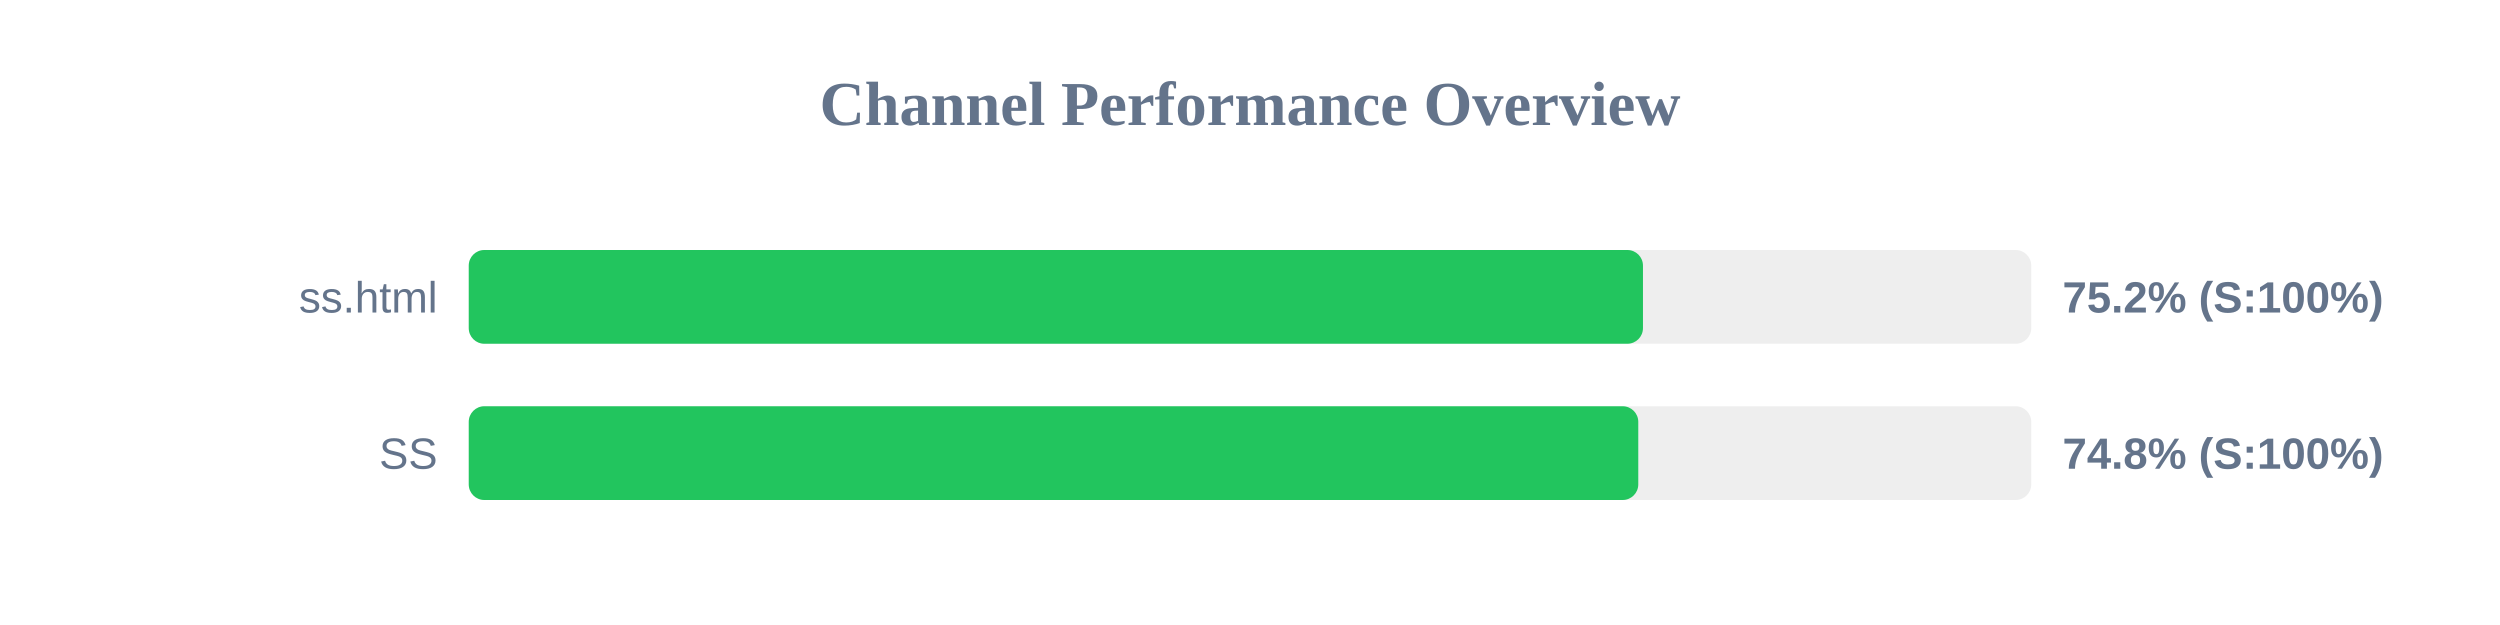
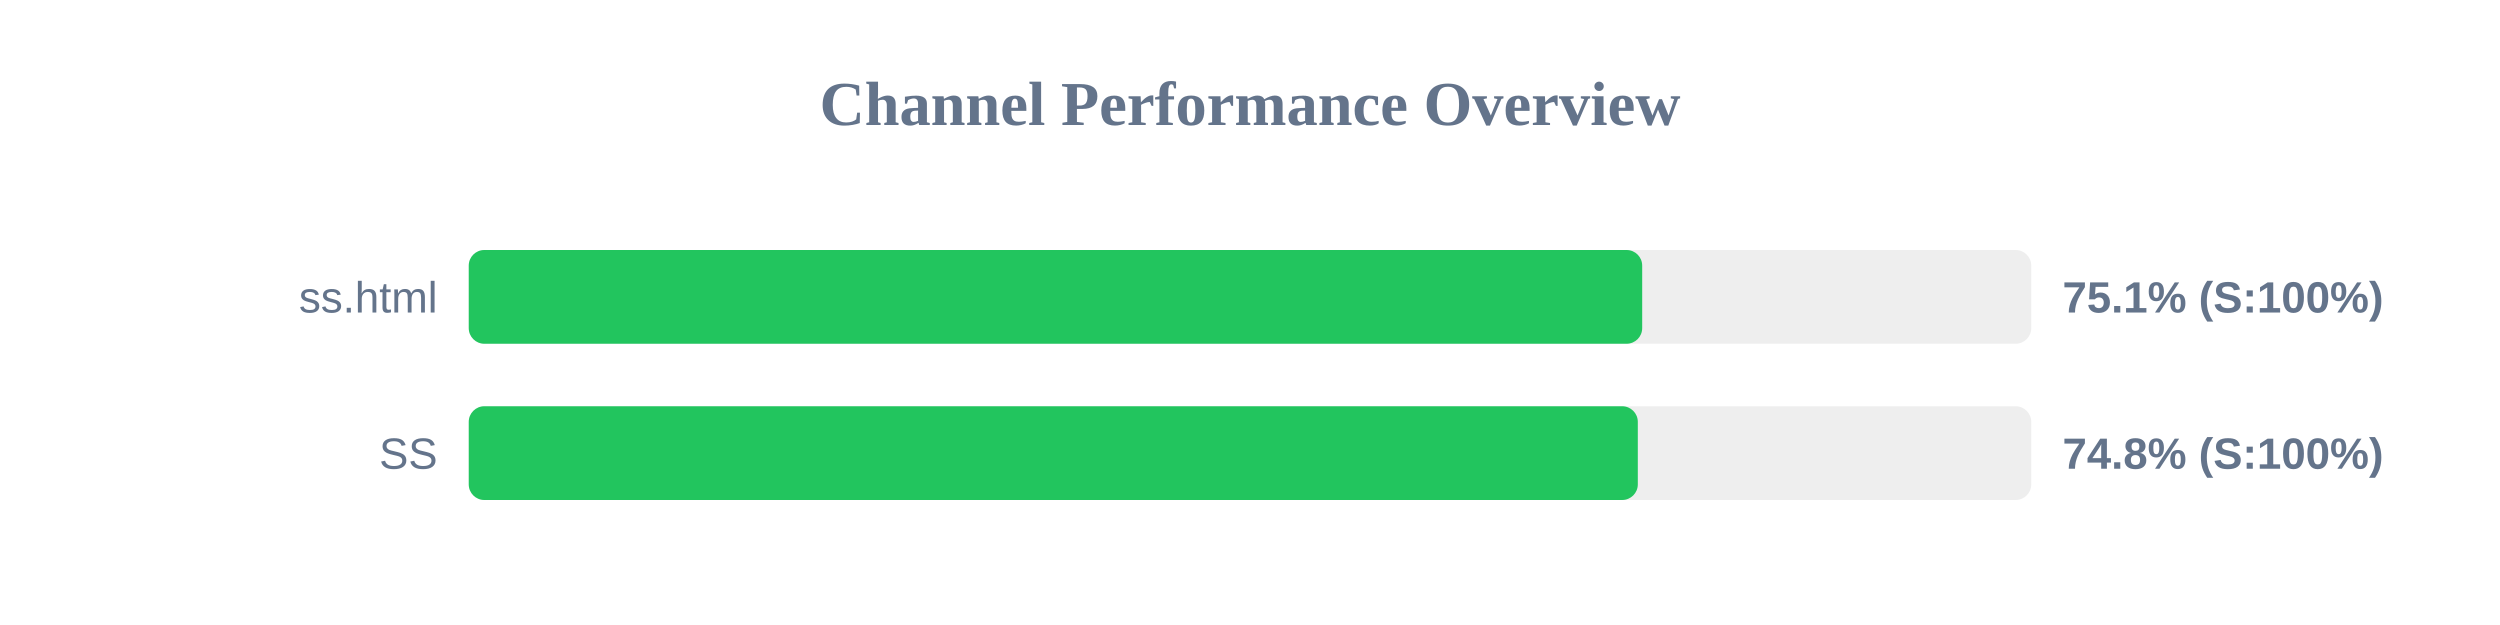
<svg xmlns="http://www.w3.org/2000/svg" width="800" height="200" version="1.1">
  <style>
        .row { font: 14px Arial; fill: #64748b; }
        .score { font: bold 14px Arial; fill: #64748b; }
    </style>
  <text x="400" y="40" text-anchor="middle" font-size="20px" font-weight="bold" fill="#64748b">Channel Performance Overview</text>
  <rect x="150" y="80" width="500" height="30" fill="#eee" rx="5" />
-   <rect x="150" y="80" width="375.75" height="30" fill="#22c55e" rx="5" />
+   <rect x="150" y="80" width="375.5" height="30" fill="#22c55e" rx="5" />
  <text x="140" y="100" text-anchor="end" class="row">ss.html</text>
-   <text x="660" y="100" text-anchor="start" class="score">75.2% (S:100%)</text>
+   <text x="660" y="100" text-anchor="start" class="score">75.1% (S:100%)</text>
  <rect x="150" y="130" width="500" height="30" fill="#eee" rx="5" />
-   <rect x="150" y="130" width="374.25" height="30" fill="#22c55e" rx="5" />
+   <rect x="150" y="130" width="374.1" height="30" fill="#22c55e" rx="5" />
  <text x="140" y="150" text-anchor="end" class="row">SS</text>
  <text x="660" y="150" text-anchor="start" class="score">74.8% (S:100%)</text>
</svg>
